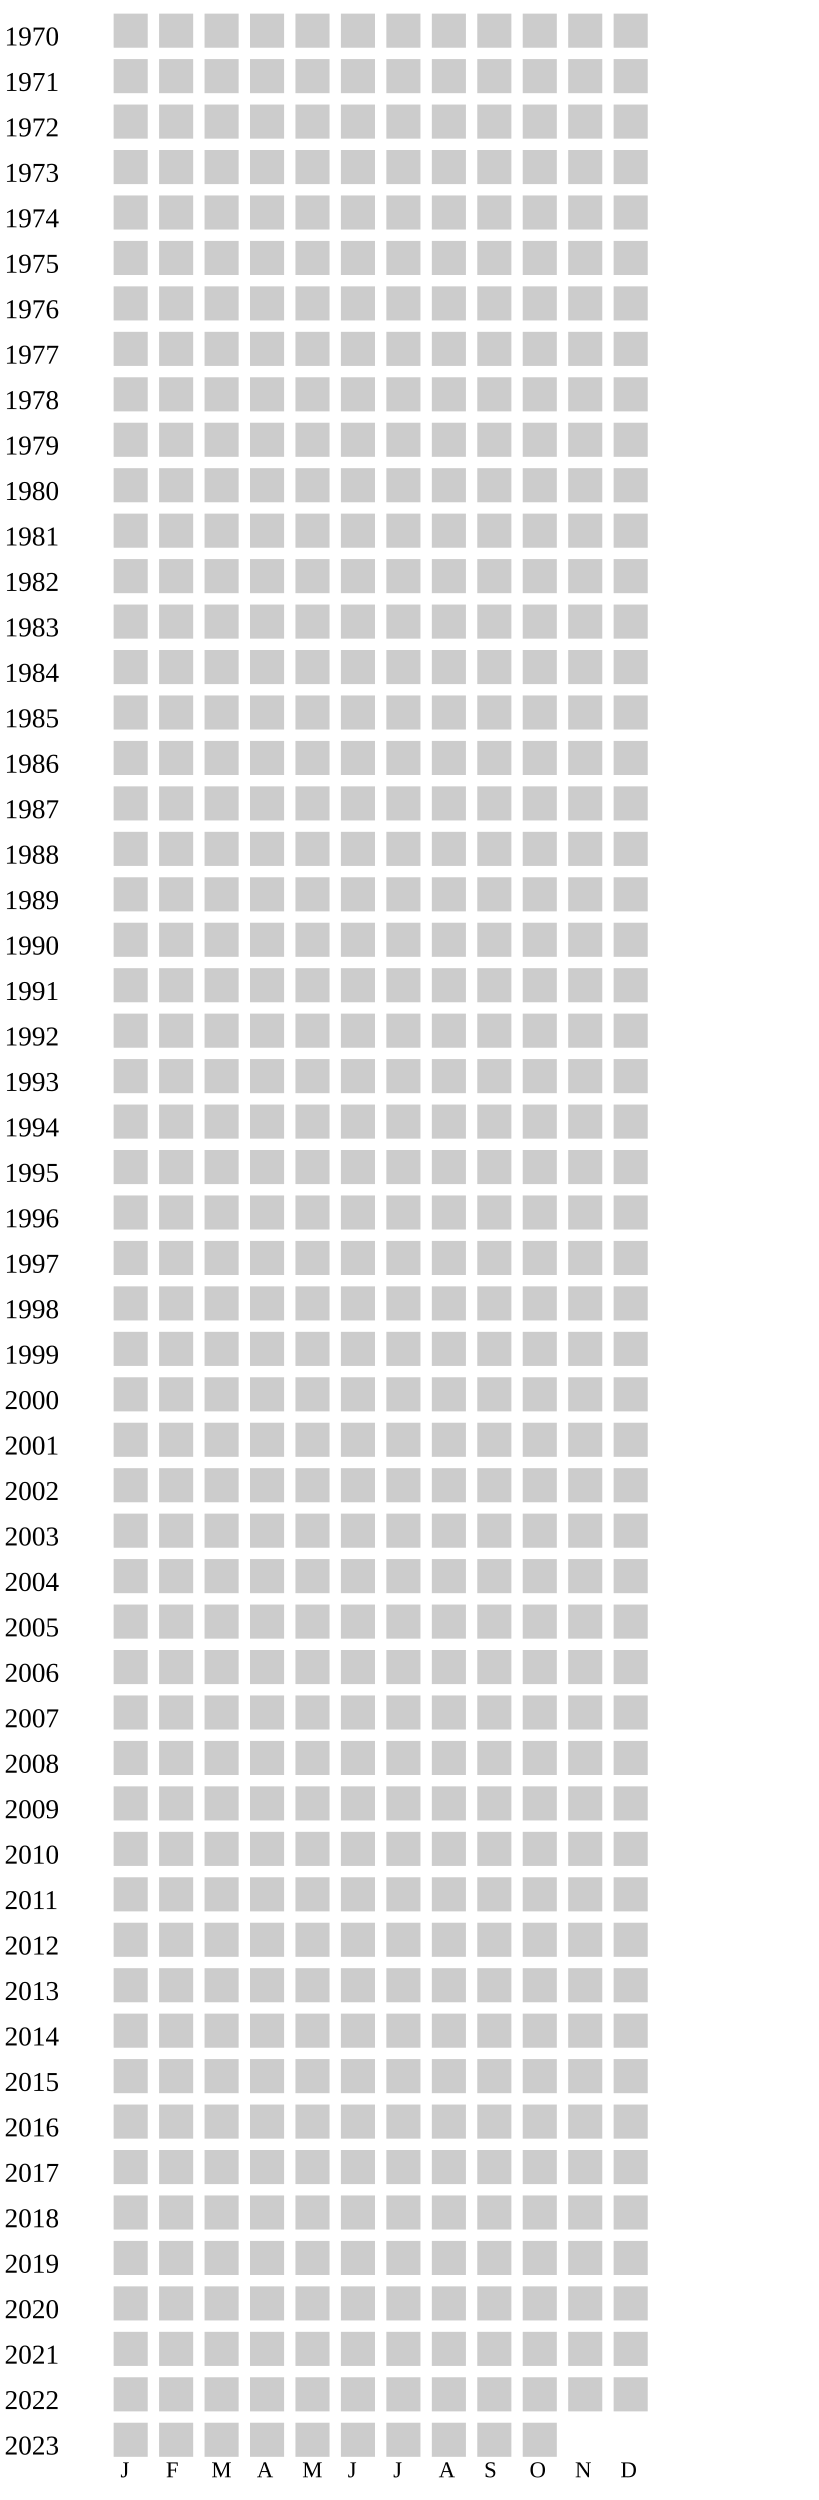
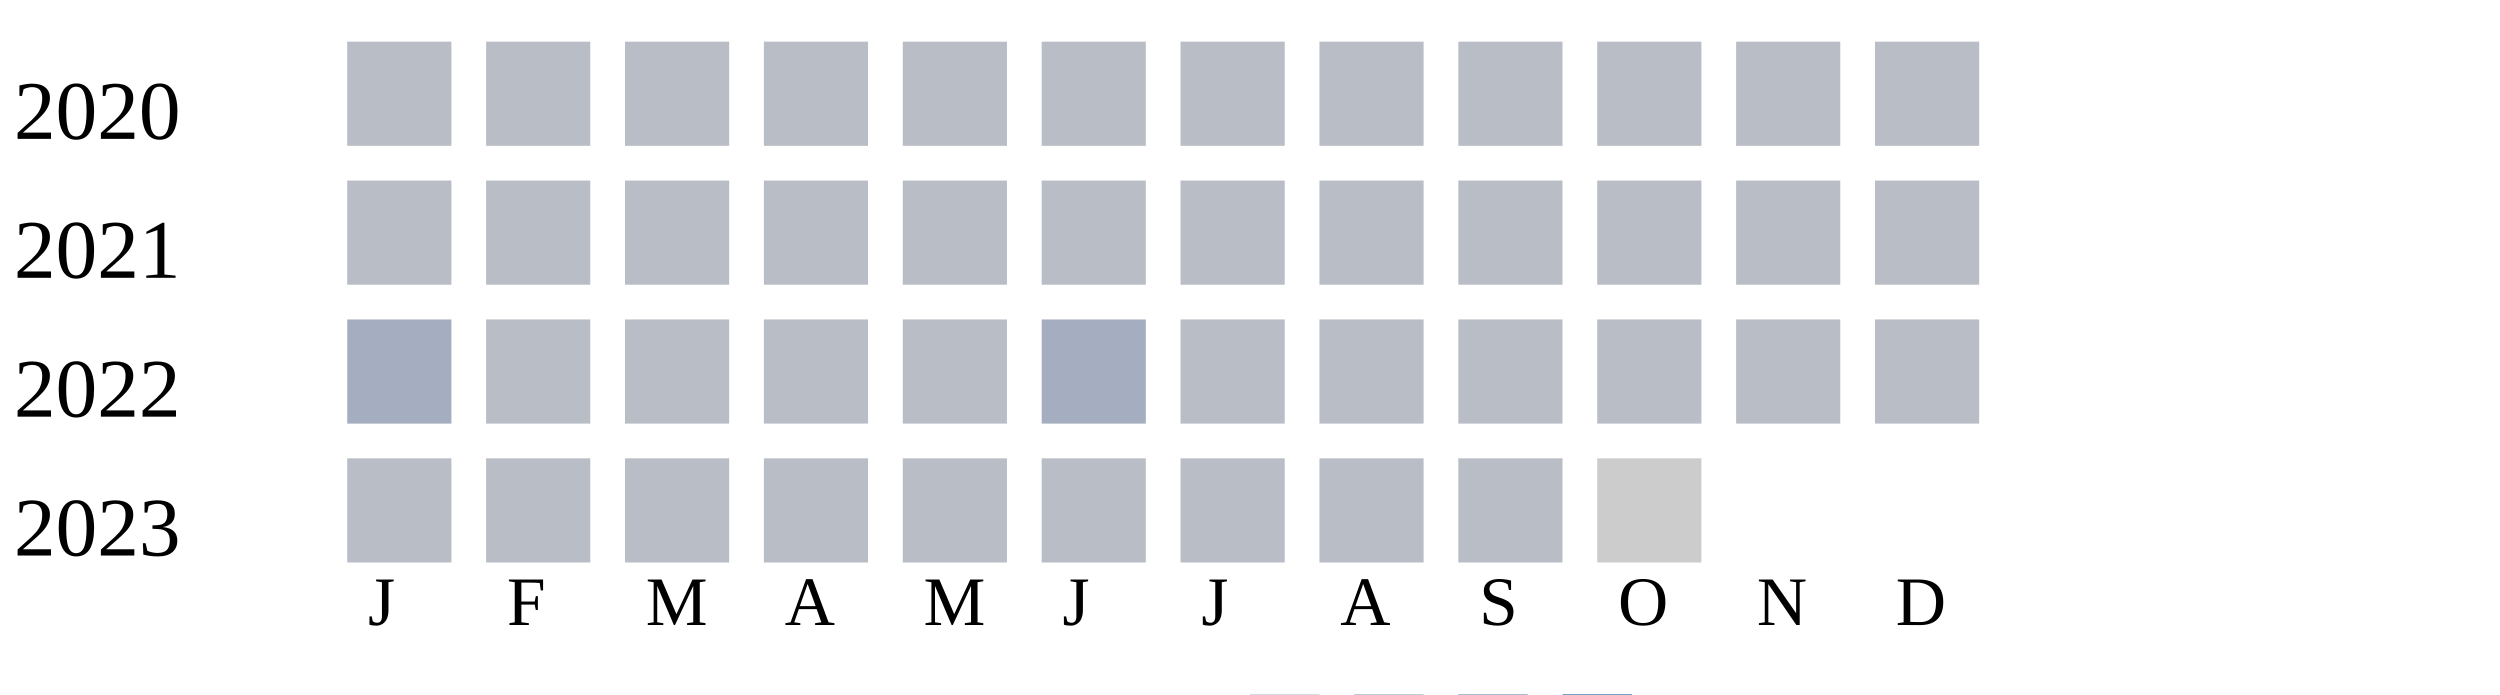
- <svg xmlns="http://www.w3.org/2000/svg" width="360" height="1100">
+ <svg xmlns="http://www.w3.org/2000/svg" width="360" height="100">
  <g transform="translate(0 0)">
-     <text x="2" y="20">1970</text>
-     <rect x="50" y="6" width="15" height="15" fill="#cccccc" />
-     <rect x="70" y="6" width="15" height="15" fill="#cccccc" />
-     <rect x="90" y="6" width="15" height="15" fill="#cccccc" />
-     <rect x="110" y="6" width="15" height="15" fill="#cccccc" />
-     <rect x="130" y="6" width="15" height="15" fill="#cccccc" />
-     <rect x="150" y="6" width="15" height="15" fill="#cccccc" />
-     <rect x="170" y="6" width="15" height="15" fill="#cccccc" />
-     <rect x="190" y="6" width="15" height="15" fill="#cccccc" />
-     <rect x="210" y="6" width="15" height="15" fill="#cccccc" />
-     <rect x="230" y="6" width="15" height="15" fill="#cccccc" />
-     <rect x="250" y="6" width="15" height="15" fill="#cccccc" />
-     <rect x="270" y="6" width="15" height="15" fill="#cccccc" />
+     <text x="2" y="20">2020</text>
+     <rect x="50" y="6" width="15" height="15" fill="#b9bdc6" />
+     <rect x="70" y="6" width="15" height="15" fill="#b9bdc6" />
+     <rect x="90" y="6" width="15" height="15" fill="#b9bdc6" />
+     <rect x="110" y="6" width="15" height="15" fill="#b9bdc6" />
+     <rect x="130" y="6" width="15" height="15" fill="#b9bdc6" />
+     <rect x="150" y="6" width="15" height="15" fill="#b9bdc6" />
+     <rect x="170" y="6" width="15" height="15" fill="#b9bdc6" />
+     <rect x="190" y="6" width="15" height="15" fill="#b9bdc6" />
+     <rect x="210" y="6" width="15" height="15" fill="#b9bdc6" />
+     <rect x="230" y="6" width="15" height="15" fill="#b9bdc6" />
+     <rect x="250" y="6" width="15" height="15" fill="#b9bdc6" />
+     <rect x="270" y="6" width="15" height="15" fill="#b9bdc6" />
  </g>
  <g transform="translate(0 20)">
-     <text x="2" y="20">1971</text>
-     <rect x="50" y="6" width="15" height="15" fill="#cccccc" />
-     <rect x="70" y="6" width="15" height="15" fill="#cccccc" />
-     <rect x="90" y="6" width="15" height="15" fill="#cccccc" />
-     <rect x="110" y="6" width="15" height="15" fill="#cccccc" />
-     <rect x="130" y="6" width="15" height="15" fill="#cccccc" />
-     <rect x="150" y="6" width="15" height="15" fill="#cccccc" />
-     <rect x="170" y="6" width="15" height="15" fill="#cccccc" />
-     <rect x="190" y="6" width="15" height="15" fill="#cccccc" />
-     <rect x="210" y="6" width="15" height="15" fill="#cccccc" />
-     <rect x="230" y="6" width="15" height="15" fill="#cccccc" />
-     <rect x="250" y="6" width="15" height="15" fill="#cccccc" />
-     <rect x="270" y="6" width="15" height="15" fill="#cccccc" />
+     <text x="2" y="20">2021</text>
+     <rect x="50" y="6" width="15" height="15" fill="#b9bdc6" />
+     <rect x="70" y="6" width="15" height="15" fill="#b9bdc6" />
+     <rect x="90" y="6" width="15" height="15" fill="#b9bdc6" />
+     <rect x="110" y="6" width="15" height="15" fill="#b9bdc6" />
+     <rect x="130" y="6" width="15" height="15" fill="#b9bdc6" />
+     <rect x="150" y="6" width="15" height="15" fill="#b9bdc6" />
+     <rect x="170" y="6" width="15" height="15" fill="#b9bdc6" />
+     <rect x="190" y="6" width="15" height="15" fill="#b9bdc6" />
+     <rect x="210" y="6" width="15" height="15" fill="#b9bdc6" />
+     <rect x="230" y="6" width="15" height="15" fill="#b9bdc6" />
+     <rect x="250" y="6" width="15" height="15" fill="#b9bdc6" />
+     <rect x="270" y="6" width="15" height="15" fill="#b9bdc6" />
  </g>
  <g transform="translate(0 40)">
-     <text x="2" y="20">1972</text>
-     <rect x="50" y="6" width="15" height="15" fill="#cccccc" />
-     <rect x="70" y="6" width="15" height="15" fill="#cccccc" />
-     <rect x="90" y="6" width="15" height="15" fill="#cccccc" />
-     <rect x="110" y="6" width="15" height="15" fill="#cccccc" />
-     <rect x="130" y="6" width="15" height="15" fill="#cccccc" />
-     <rect x="150" y="6" width="15" height="15" fill="#cccccc" />
-     <rect x="170" y="6" width="15" height="15" fill="#cccccc" />
-     <rect x="190" y="6" width="15" height="15" fill="#cccccc" />
-     <rect x="210" y="6" width="15" height="15" fill="#cccccc" />
-     <rect x="230" y="6" width="15" height="15" fill="#cccccc" />
-     <rect x="250" y="6" width="15" height="15" fill="#cccccc" />
-     <rect x="270" y="6" width="15" height="15" fill="#cccccc" />
+     <text x="2" y="20">2022</text>
+     <rect x="50" y="6" width="15" height="15" fill="#a5aec0" />
+     <rect x="70" y="6" width="15" height="15" fill="#b9bdc6" />
+     <rect x="90" y="6" width="15" height="15" fill="#b9bdc6" />
+     <rect x="110" y="6" width="15" height="15" fill="#b9bdc6" />
+     <rect x="130" y="6" width="15" height="15" fill="#b9bdc6" />
+     <rect x="150" y="6" width="15" height="15" fill="#a5aec0" />
+     <rect x="170" y="6" width="15" height="15" fill="#b9bdc6" />
+     <rect x="190" y="6" width="15" height="15" fill="#b9bdc6" />
+     <rect x="210" y="6" width="15" height="15" fill="#b9bdc6" />
+     <rect x="230" y="6" width="15" height="15" fill="#b9bdc6" />
+     <rect x="250" y="6" width="15" height="15" fill="#b9bdc6" />
+     <rect x="270" y="6" width="15" height="15" fill="#b9bdc6" />
  </g>
  <g transform="translate(0 60)">
-     <text x="2" y="20">1973</text>
-     <rect x="50" y="6" width="15" height="15" fill="#cccccc" />
-     <rect x="70" y="6" width="15" height="15" fill="#cccccc" />
-     <rect x="90" y="6" width="15" height="15" fill="#cccccc" />
-     <rect x="110" y="6" width="15" height="15" fill="#cccccc" />
-     <rect x="130" y="6" width="15" height="15" fill="#cccccc" />
-     <rect x="150" y="6" width="15" height="15" fill="#cccccc" />
-     <rect x="170" y="6" width="15" height="15" fill="#cccccc" />
-     <rect x="190" y="6" width="15" height="15" fill="#cccccc" />
-     <rect x="210" y="6" width="15" height="15" fill="#cccccc" />
-     <rect x="230" y="6" width="15" height="15" fill="#cccccc" />
-     <rect x="250" y="6" width="15" height="15" fill="#cccccc" />
-     <rect x="270" y="6" width="15" height="15" fill="#cccccc" />
-   </g>
-   <g transform="translate(0 80)">
-     <text x="2" y="20">1974</text>
-     <rect x="50" y="6" width="15" height="15" fill="#cccccc" />
-     <rect x="70" y="6" width="15" height="15" fill="#cccccc" />
-     <rect x="90" y="6" width="15" height="15" fill="#cccccc" />
-     <rect x="110" y="6" width="15" height="15" fill="#cccccc" />
-     <rect x="130" y="6" width="15" height="15" fill="#cccccc" />
-     <rect x="150" y="6" width="15" height="15" fill="#cccccc" />
-     <rect x="170" y="6" width="15" height="15" fill="#cccccc" />
-     <rect x="190" y="6" width="15" height="15" fill="#cccccc" />
-     <rect x="210" y="6" width="15" height="15" fill="#cccccc" />
-     <rect x="230" y="6" width="15" height="15" fill="#cccccc" />
-     <rect x="250" y="6" width="15" height="15" fill="#cccccc" />
-     <rect x="270" y="6" width="15" height="15" fill="#cccccc" />
-   </g>
-   <g transform="translate(0 100)">
-     <text x="2" y="20">1975</text>
-     <rect x="50" y="6" width="15" height="15" fill="#cccccc" />
-     <rect x="70" y="6" width="15" height="15" fill="#cccccc" />
-     <rect x="90" y="6" width="15" height="15" fill="#cccccc" />
-     <rect x="110" y="6" width="15" height="15" fill="#cccccc" />
-     <rect x="130" y="6" width="15" height="15" fill="#cccccc" />
-     <rect x="150" y="6" width="15" height="15" fill="#cccccc" />
-     <rect x="170" y="6" width="15" height="15" fill="#cccccc" />
-     <rect x="190" y="6" width="15" height="15" fill="#cccccc" />
-     <rect x="210" y="6" width="15" height="15" fill="#cccccc" />
-     <rect x="230" y="6" width="15" height="15" fill="#cccccc" />
-     <rect x="250" y="6" width="15" height="15" fill="#cccccc" />
-     <rect x="270" y="6" width="15" height="15" fill="#cccccc" />
-   </g>
-   <g transform="translate(0 120)">
-     <text x="2" y="20">1976</text>
-     <rect x="50" y="6" width="15" height="15" fill="#cccccc" />
-     <rect x="70" y="6" width="15" height="15" fill="#cccccc" />
-     <rect x="90" y="6" width="15" height="15" fill="#cccccc" />
-     <rect x="110" y="6" width="15" height="15" fill="#cccccc" />
-     <rect x="130" y="6" width="15" height="15" fill="#cccccc" />
-     <rect x="150" y="6" width="15" height="15" fill="#cccccc" />
-     <rect x="170" y="6" width="15" height="15" fill="#cccccc" />
-     <rect x="190" y="6" width="15" height="15" fill="#cccccc" />
-     <rect x="210" y="6" width="15" height="15" fill="#cccccc" />
-     <rect x="230" y="6" width="15" height="15" fill="#cccccc" />
-     <rect x="250" y="6" width="15" height="15" fill="#cccccc" />
-     <rect x="270" y="6" width="15" height="15" fill="#cccccc" />
-   </g>
-   <g transform="translate(0 140)">
-     <text x="2" y="20">1977</text>
-     <rect x="50" y="6" width="15" height="15" fill="#cccccc" />
-     <rect x="70" y="6" width="15" height="15" fill="#cccccc" />
-     <rect x="90" y="6" width="15" height="15" fill="#cccccc" />
-     <rect x="110" y="6" width="15" height="15" fill="#cccccc" />
-     <rect x="130" y="6" width="15" height="15" fill="#cccccc" />
-     <rect x="150" y="6" width="15" height="15" fill="#cccccc" />
-     <rect x="170" y="6" width="15" height="15" fill="#cccccc" />
-     <rect x="190" y="6" width="15" height="15" fill="#cccccc" />
-     <rect x="210" y="6" width="15" height="15" fill="#cccccc" />
-     <rect x="230" y="6" width="15" height="15" fill="#cccccc" />
-     <rect x="250" y="6" width="15" height="15" fill="#cccccc" />
-     <rect x="270" y="6" width="15" height="15" fill="#cccccc" />
-   </g>
-   <g transform="translate(0 160)">
-     <text x="2" y="20">1978</text>
-     <rect x="50" y="6" width="15" height="15" fill="#cccccc" />
-     <rect x="70" y="6" width="15" height="15" fill="#cccccc" />
-     <rect x="90" y="6" width="15" height="15" fill="#cccccc" />
-     <rect x="110" y="6" width="15" height="15" fill="#cccccc" />
-     <rect x="130" y="6" width="15" height="15" fill="#cccccc" />
-     <rect x="150" y="6" width="15" height="15" fill="#cccccc" />
-     <rect x="170" y="6" width="15" height="15" fill="#cccccc" />
-     <rect x="190" y="6" width="15" height="15" fill="#cccccc" />
-     <rect x="210" y="6" width="15" height="15" fill="#cccccc" />
-     <rect x="230" y="6" width="15" height="15" fill="#cccccc" />
-     <rect x="250" y="6" width="15" height="15" fill="#cccccc" />
-     <rect x="270" y="6" width="15" height="15" fill="#cccccc" />
-   </g>
-   <g transform="translate(0 180)">
-     <text x="2" y="20">1979</text>
-     <rect x="50" y="6" width="15" height="15" fill="#cccccc" />
-     <rect x="70" y="6" width="15" height="15" fill="#cccccc" />
-     <rect x="90" y="6" width="15" height="15" fill="#cccccc" />
-     <rect x="110" y="6" width="15" height="15" fill="#cccccc" />
-     <rect x="130" y="6" width="15" height="15" fill="#cccccc" />
-     <rect x="150" y="6" width="15" height="15" fill="#cccccc" />
-     <rect x="170" y="6" width="15" height="15" fill="#cccccc" />
-     <rect x="190" y="6" width="15" height="15" fill="#cccccc" />
-     <rect x="210" y="6" width="15" height="15" fill="#cccccc" />
-     <rect x="230" y="6" width="15" height="15" fill="#cccccc" />
-     <rect x="250" y="6" width="15" height="15" fill="#cccccc" />
-     <rect x="270" y="6" width="15" height="15" fill="#cccccc" />
-   </g>
-   <g transform="translate(0 200)">
-     <text x="2" y="20">1980</text>
-     <rect x="50" y="6" width="15" height="15" fill="#cccccc" />
-     <rect x="70" y="6" width="15" height="15" fill="#cccccc" />
-     <rect x="90" y="6" width="15" height="15" fill="#cccccc" />
-     <rect x="110" y="6" width="15" height="15" fill="#cccccc" />
-     <rect x="130" y="6" width="15" height="15" fill="#cccccc" />
-     <rect x="150" y="6" width="15" height="15" fill="#cccccc" />
-     <rect x="170" y="6" width="15" height="15" fill="#cccccc" />
-     <rect x="190" y="6" width="15" height="15" fill="#cccccc" />
-     <rect x="210" y="6" width="15" height="15" fill="#cccccc" />
-     <rect x="230" y="6" width="15" height="15" fill="#cccccc" />
-     <rect x="250" y="6" width="15" height="15" fill="#cccccc" />
-     <rect x="270" y="6" width="15" height="15" fill="#cccccc" />
-   </g>
-   <g transform="translate(0 220)">
-     <text x="2" y="20">1981</text>
-     <rect x="50" y="6" width="15" height="15" fill="#cccccc" />
-     <rect x="70" y="6" width="15" height="15" fill="#cccccc" />
-     <rect x="90" y="6" width="15" height="15" fill="#cccccc" />
-     <rect x="110" y="6" width="15" height="15" fill="#cccccc" />
-     <rect x="130" y="6" width="15" height="15" fill="#cccccc" />
-     <rect x="150" y="6" width="15" height="15" fill="#cccccc" />
-     <rect x="170" y="6" width="15" height="15" fill="#cccccc" />
-     <rect x="190" y="6" width="15" height="15" fill="#cccccc" />
-     <rect x="210" y="6" width="15" height="15" fill="#cccccc" />
-     <rect x="230" y="6" width="15" height="15" fill="#cccccc" />
-     <rect x="250" y="6" width="15" height="15" fill="#cccccc" />
-     <rect x="270" y="6" width="15" height="15" fill="#cccccc" />
-   </g>
-   <g transform="translate(0 240)">
-     <text x="2" y="20">1982</text>
-     <rect x="50" y="6" width="15" height="15" fill="#cccccc" />
-     <rect x="70" y="6" width="15" height="15" fill="#cccccc" />
-     <rect x="90" y="6" width="15" height="15" fill="#cccccc" />
-     <rect x="110" y="6" width="15" height="15" fill="#cccccc" />
-     <rect x="130" y="6" width="15" height="15" fill="#cccccc" />
-     <rect x="150" y="6" width="15" height="15" fill="#cccccc" />
-     <rect x="170" y="6" width="15" height="15" fill="#cccccc" />
-     <rect x="190" y="6" width="15" height="15" fill="#cccccc" />
-     <rect x="210" y="6" width="15" height="15" fill="#cccccc" />
-     <rect x="230" y="6" width="15" height="15" fill="#cccccc" />
-     <rect x="250" y="6" width="15" height="15" fill="#cccccc" />
-     <rect x="270" y="6" width="15" height="15" fill="#cccccc" />
-   </g>
-   <g transform="translate(0 260)">
-     <text x="2" y="20">1983</text>
-     <rect x="50" y="6" width="15" height="15" fill="#cccccc" />
-     <rect x="70" y="6" width="15" height="15" fill="#cccccc" />
-     <rect x="90" y="6" width="15" height="15" fill="#cccccc" />
-     <rect x="110" y="6" width="15" height="15" fill="#cccccc" />
-     <rect x="130" y="6" width="15" height="15" fill="#cccccc" />
-     <rect x="150" y="6" width="15" height="15" fill="#cccccc" />
-     <rect x="170" y="6" width="15" height="15" fill="#cccccc" />
-     <rect x="190" y="6" width="15" height="15" fill="#cccccc" />
-     <rect x="210" y="6" width="15" height="15" fill="#cccccc" />
-     <rect x="230" y="6" width="15" height="15" fill="#cccccc" />
-     <rect x="250" y="6" width="15" height="15" fill="#cccccc" />
-     <rect x="270" y="6" width="15" height="15" fill="#cccccc" />
-   </g>
-   <g transform="translate(0 280)">
-     <text x="2" y="20">1984</text>
-     <rect x="50" y="6" width="15" height="15" fill="#cccccc" />
-     <rect x="70" y="6" width="15" height="15" fill="#cccccc" />
-     <rect x="90" y="6" width="15" height="15" fill="#cccccc" />
-     <rect x="110" y="6" width="15" height="15" fill="#cccccc" />
-     <rect x="130" y="6" width="15" height="15" fill="#cccccc" />
-     <rect x="150" y="6" width="15" height="15" fill="#cccccc" />
-     <rect x="170" y="6" width="15" height="15" fill="#cccccc" />
-     <rect x="190" y="6" width="15" height="15" fill="#cccccc" />
-     <rect x="210" y="6" width="15" height="15" fill="#cccccc" />
-     <rect x="230" y="6" width="15" height="15" fill="#cccccc" />
-     <rect x="250" y="6" width="15" height="15" fill="#cccccc" />
-     <rect x="270" y="6" width="15" height="15" fill="#cccccc" />
-   </g>
-   <g transform="translate(0 300)">
-     <text x="2" y="20">1985</text>
-     <rect x="50" y="6" width="15" height="15" fill="#cccccc" />
-     <rect x="70" y="6" width="15" height="15" fill="#cccccc" />
-     <rect x="90" y="6" width="15" height="15" fill="#cccccc" />
-     <rect x="110" y="6" width="15" height="15" fill="#cccccc" />
-     <rect x="130" y="6" width="15" height="15" fill="#cccccc" />
-     <rect x="150" y="6" width="15" height="15" fill="#cccccc" />
-     <rect x="170" y="6" width="15" height="15" fill="#cccccc" />
-     <rect x="190" y="6" width="15" height="15" fill="#cccccc" />
-     <rect x="210" y="6" width="15" height="15" fill="#cccccc" />
-     <rect x="230" y="6" width="15" height="15" fill="#cccccc" />
-     <rect x="250" y="6" width="15" height="15" fill="#cccccc" />
-     <rect x="270" y="6" width="15" height="15" fill="#cccccc" />
-   </g>
-   <g transform="translate(0 320)">
-     <text x="2" y="20">1986</text>
-     <rect x="50" y="6" width="15" height="15" fill="#cccccc" />
-     <rect x="70" y="6" width="15" height="15" fill="#cccccc" />
-     <rect x="90" y="6" width="15" height="15" fill="#cccccc" />
-     <rect x="110" y="6" width="15" height="15" fill="#cccccc" />
-     <rect x="130" y="6" width="15" height="15" fill="#cccccc" />
-     <rect x="150" y="6" width="15" height="15" fill="#cccccc" />
-     <rect x="170" y="6" width="15" height="15" fill="#cccccc" />
-     <rect x="190" y="6" width="15" height="15" fill="#cccccc" />
-     <rect x="210" y="6" width="15" height="15" fill="#cccccc" />
-     <rect x="230" y="6" width="15" height="15" fill="#cccccc" />
-     <rect x="250" y="6" width="15" height="15" fill="#cccccc" />
-     <rect x="270" y="6" width="15" height="15" fill="#cccccc" />
-   </g>
-   <g transform="translate(0 340)">
-     <text x="2" y="20">1987</text>
-     <rect x="50" y="6" width="15" height="15" fill="#cccccc" />
-     <rect x="70" y="6" width="15" height="15" fill="#cccccc" />
-     <rect x="90" y="6" width="15" height="15" fill="#cccccc" />
-     <rect x="110" y="6" width="15" height="15" fill="#cccccc" />
-     <rect x="130" y="6" width="15" height="15" fill="#cccccc" />
-     <rect x="150" y="6" width="15" height="15" fill="#cccccc" />
-     <rect x="170" y="6" width="15" height="15" fill="#cccccc" />
-     <rect x="190" y="6" width="15" height="15" fill="#cccccc" />
-     <rect x="210" y="6" width="15" height="15" fill="#cccccc" />
-     <rect x="230" y="6" width="15" height="15" fill="#cccccc" />
-     <rect x="250" y="6" width="15" height="15" fill="#cccccc" />
-     <rect x="270" y="6" width="15" height="15" fill="#cccccc" />
-   </g>
-   <g transform="translate(0 360)">
-     <text x="2" y="20">1988</text>
-     <rect x="50" y="6" width="15" height="15" fill="#cccccc" />
-     <rect x="70" y="6" width="15" height="15" fill="#cccccc" />
-     <rect x="90" y="6" width="15" height="15" fill="#cccccc" />
-     <rect x="110" y="6" width="15" height="15" fill="#cccccc" />
-     <rect x="130" y="6" width="15" height="15" fill="#cccccc" />
-     <rect x="150" y="6" width="15" height="15" fill="#cccccc" />
-     <rect x="170" y="6" width="15" height="15" fill="#cccccc" />
-     <rect x="190" y="6" width="15" height="15" fill="#cccccc" />
-     <rect x="210" y="6" width="15" height="15" fill="#cccccc" />
-     <rect x="230" y="6" width="15" height="15" fill="#cccccc" />
-     <rect x="250" y="6" width="15" height="15" fill="#cccccc" />
-     <rect x="270" y="6" width="15" height="15" fill="#cccccc" />
-   </g>
-   <g transform="translate(0 380)">
-     <text x="2" y="20">1989</text>
-     <rect x="50" y="6" width="15" height="15" fill="#cccccc" />
-     <rect x="70" y="6" width="15" height="15" fill="#cccccc" />
-     <rect x="90" y="6" width="15" height="15" fill="#cccccc" />
-     <rect x="110" y="6" width="15" height="15" fill="#cccccc" />
-     <rect x="130" y="6" width="15" height="15" fill="#cccccc" />
-     <rect x="150" y="6" width="15" height="15" fill="#cccccc" />
-     <rect x="170" y="6" width="15" height="15" fill="#cccccc" />
-     <rect x="190" y="6" width="15" height="15" fill="#cccccc" />
-     <rect x="210" y="6" width="15" height="15" fill="#cccccc" />
-     <rect x="230" y="6" width="15" height="15" fill="#cccccc" />
-     <rect x="250" y="6" width="15" height="15" fill="#cccccc" />
-     <rect x="270" y="6" width="15" height="15" fill="#cccccc" />
-   </g>
-   <g transform="translate(0 400)">
-     <text x="2" y="20">1990</text>
-     <rect x="50" y="6" width="15" height="15" fill="#cccccc" />
-     <rect x="70" y="6" width="15" height="15" fill="#cccccc" />
-     <rect x="90" y="6" width="15" height="15" fill="#cccccc" />
-     <rect x="110" y="6" width="15" height="15" fill="#cccccc" />
-     <rect x="130" y="6" width="15" height="15" fill="#cccccc" />
-     <rect x="150" y="6" width="15" height="15" fill="#cccccc" />
-     <rect x="170" y="6" width="15" height="15" fill="#cccccc" />
-     <rect x="190" y="6" width="15" height="15" fill="#cccccc" />
-     <rect x="210" y="6" width="15" height="15" fill="#cccccc" />
-     <rect x="230" y="6" width="15" height="15" fill="#cccccc" />
-     <rect x="250" y="6" width="15" height="15" fill="#cccccc" />
-     <rect x="270" y="6" width="15" height="15" fill="#cccccc" />
-   </g>
-   <g transform="translate(0 420)">
-     <text x="2" y="20">1991</text>
-     <rect x="50" y="6" width="15" height="15" fill="#cccccc" />
-     <rect x="70" y="6" width="15" height="15" fill="#cccccc" />
-     <rect x="90" y="6" width="15" height="15" fill="#cccccc" />
-     <rect x="110" y="6" width="15" height="15" fill="#cccccc" />
-     <rect x="130" y="6" width="15" height="15" fill="#cccccc" />
-     <rect x="150" y="6" width="15" height="15" fill="#cccccc" />
-     <rect x="170" y="6" width="15" height="15" fill="#cccccc" />
-     <rect x="190" y="6" width="15" height="15" fill="#cccccc" />
-     <rect x="210" y="6" width="15" height="15" fill="#cccccc" />
-     <rect x="230" y="6" width="15" height="15" fill="#cccccc" />
-     <rect x="250" y="6" width="15" height="15" fill="#cccccc" />
-     <rect x="270" y="6" width="15" height="15" fill="#cccccc" />
-   </g>
-   <g transform="translate(0 440)">
-     <text x="2" y="20">1992</text>
-     <rect x="50" y="6" width="15" height="15" fill="#cccccc" />
-     <rect x="70" y="6" width="15" height="15" fill="#cccccc" />
-     <rect x="90" y="6" width="15" height="15" fill="#cccccc" />
-     <rect x="110" y="6" width="15" height="15" fill="#cccccc" />
-     <rect x="130" y="6" width="15" height="15" fill="#cccccc" />
-     <rect x="150" y="6" width="15" height="15" fill="#cccccc" />
-     <rect x="170" y="6" width="15" height="15" fill="#cccccc" />
-     <rect x="190" y="6" width="15" height="15" fill="#cccccc" />
-     <rect x="210" y="6" width="15" height="15" fill="#cccccc" />
-     <rect x="230" y="6" width="15" height="15" fill="#cccccc" />
-     <rect x="250" y="6" width="15" height="15" fill="#cccccc" />
-     <rect x="270" y="6" width="15" height="15" fill="#cccccc" />
-   </g>
-   <g transform="translate(0 460)">
-     <text x="2" y="20">1993</text>
-     <rect x="50" y="6" width="15" height="15" fill="#cccccc" />
-     <rect x="70" y="6" width="15" height="15" fill="#cccccc" />
-     <rect x="90" y="6" width="15" height="15" fill="#cccccc" />
-     <rect x="110" y="6" width="15" height="15" fill="#cccccc" />
-     <rect x="130" y="6" width="15" height="15" fill="#cccccc" />
-     <rect x="150" y="6" width="15" height="15" fill="#cccccc" />
-     <rect x="170" y="6" width="15" height="15" fill="#cccccc" />
-     <rect x="190" y="6" width="15" height="15" fill="#cccccc" />
-     <rect x="210" y="6" width="15" height="15" fill="#cccccc" />
-     <rect x="230" y="6" width="15" height="15" fill="#cccccc" />
-     <rect x="250" y="6" width="15" height="15" fill="#cccccc" />
-     <rect x="270" y="6" width="15" height="15" fill="#cccccc" />
-   </g>
-   <g transform="translate(0 480)">
-     <text x="2" y="20">1994</text>
-     <rect x="50" y="6" width="15" height="15" fill="#cccccc" />
-     <rect x="70" y="6" width="15" height="15" fill="#cccccc" />
-     <rect x="90" y="6" width="15" height="15" fill="#cccccc" />
-     <rect x="110" y="6" width="15" height="15" fill="#cccccc" />
-     <rect x="130" y="6" width="15" height="15" fill="#cccccc" />
-     <rect x="150" y="6" width="15" height="15" fill="#cccccc" />
-     <rect x="170" y="6" width="15" height="15" fill="#cccccc" />
-     <rect x="190" y="6" width="15" height="15" fill="#cccccc" />
-     <rect x="210" y="6" width="15" height="15" fill="#cccccc" />
-     <rect x="230" y="6" width="15" height="15" fill="#cccccc" />
-     <rect x="250" y="6" width="15" height="15" fill="#cccccc" />
-     <rect x="270" y="6" width="15" height="15" fill="#cccccc" />
-   </g>
-   <g transform="translate(0 500)">
-     <text x="2" y="20">1995</text>
-     <rect x="50" y="6" width="15" height="15" fill="#cccccc" />
-     <rect x="70" y="6" width="15" height="15" fill="#cccccc" />
-     <rect x="90" y="6" width="15" height="15" fill="#cccccc" />
-     <rect x="110" y="6" width="15" height="15" fill="#cccccc" />
-     <rect x="130" y="6" width="15" height="15" fill="#cccccc" />
-     <rect x="150" y="6" width="15" height="15" fill="#cccccc" />
-     <rect x="170" y="6" width="15" height="15" fill="#cccccc" />
-     <rect x="190" y="6" width="15" height="15" fill="#cccccc" />
-     <rect x="210" y="6" width="15" height="15" fill="#cccccc" />
-     <rect x="230" y="6" width="15" height="15" fill="#cccccc" />
-     <rect x="250" y="6" width="15" height="15" fill="#cccccc" />
-     <rect x="270" y="6" width="15" height="15" fill="#cccccc" />
-   </g>
-   <g transform="translate(0 520)">
-     <text x="2" y="20">1996</text>
-     <rect x="50" y="6" width="15" height="15" fill="#cccccc" />
-     <rect x="70" y="6" width="15" height="15" fill="#cccccc" />
-     <rect x="90" y="6" width="15" height="15" fill="#cccccc" />
-     <rect x="110" y="6" width="15" height="15" fill="#cccccc" />
-     <rect x="130" y="6" width="15" height="15" fill="#cccccc" />
-     <rect x="150" y="6" width="15" height="15" fill="#cccccc" />
-     <rect x="170" y="6" width="15" height="15" fill="#cccccc" />
-     <rect x="190" y="6" width="15" height="15" fill="#cccccc" />
-     <rect x="210" y="6" width="15" height="15" fill="#cccccc" />
-     <rect x="230" y="6" width="15" height="15" fill="#cccccc" />
-     <rect x="250" y="6" width="15" height="15" fill="#cccccc" />
-     <rect x="270" y="6" width="15" height="15" fill="#cccccc" />
-   </g>
-   <g transform="translate(0 540)">
-     <text x="2" y="20">1997</text>
-     <rect x="50" y="6" width="15" height="15" fill="#cccccc" />
-     <rect x="70" y="6" width="15" height="15" fill="#cccccc" />
-     <rect x="90" y="6" width="15" height="15" fill="#cccccc" />
-     <rect x="110" y="6" width="15" height="15" fill="#cccccc" />
-     <rect x="130" y="6" width="15" height="15" fill="#cccccc" />
-     <rect x="150" y="6" width="15" height="15" fill="#cccccc" />
-     <rect x="170" y="6" width="15" height="15" fill="#cccccc" />
-     <rect x="190" y="6" width="15" height="15" fill="#cccccc" />
-     <rect x="210" y="6" width="15" height="15" fill="#cccccc" />
-     <rect x="230" y="6" width="15" height="15" fill="#cccccc" />
-     <rect x="250" y="6" width="15" height="15" fill="#cccccc" />
-     <rect x="270" y="6" width="15" height="15" fill="#cccccc" />
-   </g>
-   <g transform="translate(0 560)">
-     <text x="2" y="20">1998</text>
-     <rect x="50" y="6" width="15" height="15" fill="#cccccc" />
-     <rect x="70" y="6" width="15" height="15" fill="#cccccc" />
-     <rect x="90" y="6" width="15" height="15" fill="#cccccc" />
-     <rect x="110" y="6" width="15" height="15" fill="#cccccc" />
-     <rect x="130" y="6" width="15" height="15" fill="#cccccc" />
-     <rect x="150" y="6" width="15" height="15" fill="#cccccc" />
-     <rect x="170" y="6" width="15" height="15" fill="#cccccc" />
-     <rect x="190" y="6" width="15" height="15" fill="#cccccc" />
-     <rect x="210" y="6" width="15" height="15" fill="#cccccc" />
-     <rect x="230" y="6" width="15" height="15" fill="#cccccc" />
-     <rect x="250" y="6" width="15" height="15" fill="#cccccc" />
-     <rect x="270" y="6" width="15" height="15" fill="#cccccc" />
-   </g>
-   <g transform="translate(0 580)">
-     <text x="2" y="20">1999</text>
-     <rect x="50" y="6" width="15" height="15" fill="#cccccc" />
-     <rect x="70" y="6" width="15" height="15" fill="#cccccc" />
-     <rect x="90" y="6" width="15" height="15" fill="#cccccc" />
-     <rect x="110" y="6" width="15" height="15" fill="#cccccc" />
-     <rect x="130" y="6" width="15" height="15" fill="#cccccc" />
-     <rect x="150" y="6" width="15" height="15" fill="#cccccc" />
-     <rect x="170" y="6" width="15" height="15" fill="#cccccc" />
-     <rect x="190" y="6" width="15" height="15" fill="#cccccc" />
-     <rect x="210" y="6" width="15" height="15" fill="#cccccc" />
-     <rect x="230" y="6" width="15" height="15" fill="#cccccc" />
-     <rect x="250" y="6" width="15" height="15" fill="#cccccc" />
-     <rect x="270" y="6" width="15" height="15" fill="#cccccc" />
-   </g>
-   <g transform="translate(0 600)">
-     <text x="2" y="20">2000</text>
-     <rect x="50" y="6" width="15" height="15" fill="#cccccc" />
-     <rect x="70" y="6" width="15" height="15" fill="#cccccc" />
-     <rect x="90" y="6" width="15" height="15" fill="#cccccc" />
-     <rect x="110" y="6" width="15" height="15" fill="#cccccc" />
-     <rect x="130" y="6" width="15" height="15" fill="#cccccc" />
-     <rect x="150" y="6" width="15" height="15" fill="#cccccc" />
-     <rect x="170" y="6" width="15" height="15" fill="#cccccc" />
-     <rect x="190" y="6" width="15" height="15" fill="#cccccc" />
-     <rect x="210" y="6" width="15" height="15" fill="#cccccc" />
-     <rect x="230" y="6" width="15" height="15" fill="#cccccc" />
-     <rect x="250" y="6" width="15" height="15" fill="#cccccc" />
-     <rect x="270" y="6" width="15" height="15" fill="#cccccc" />
-   </g>
-   <g transform="translate(0 620)">
-     <text x="2" y="20">2001</text>
-     <rect x="50" y="6" width="15" height="15" fill="#cccccc" />
-     <rect x="70" y="6" width="15" height="15" fill="#cccccc" />
-     <rect x="90" y="6" width="15" height="15" fill="#cccccc" />
-     <rect x="110" y="6" width="15" height="15" fill="#cccccc" />
-     <rect x="130" y="6" width="15" height="15" fill="#cccccc" />
-     <rect x="150" y="6" width="15" height="15" fill="#cccccc" />
-     <rect x="170" y="6" width="15" height="15" fill="#cccccc" />
-     <rect x="190" y="6" width="15" height="15" fill="#cccccc" />
-     <rect x="210" y="6" width="15" height="15" fill="#cccccc" />
-     <rect x="230" y="6" width="15" height="15" fill="#cccccc" />
-     <rect x="250" y="6" width="15" height="15" fill="#cccccc" />
-     <rect x="270" y="6" width="15" height="15" fill="#cccccc" />
-   </g>
-   <g transform="translate(0 640)">
-     <text x="2" y="20">2002</text>
-     <rect x="50" y="6" width="15" height="15" fill="#cccccc" />
-     <rect x="70" y="6" width="15" height="15" fill="#cccccc" />
-     <rect x="90" y="6" width="15" height="15" fill="#cccccc" />
-     <rect x="110" y="6" width="15" height="15" fill="#cccccc" />
-     <rect x="130" y="6" width="15" height="15" fill="#cccccc" />
-     <rect x="150" y="6" width="15" height="15" fill="#cccccc" />
-     <rect x="170" y="6" width="15" height="15" fill="#cccccc" />
-     <rect x="190" y="6" width="15" height="15" fill="#cccccc" />
-     <rect x="210" y="6" width="15" height="15" fill="#cccccc" />
-     <rect x="230" y="6" width="15" height="15" fill="#cccccc" />
-     <rect x="250" y="6" width="15" height="15" fill="#cccccc" />
-     <rect x="270" y="6" width="15" height="15" fill="#cccccc" />
-   </g>
-   <g transform="translate(0 660)">
-     <text x="2" y="20">2003</text>
-     <rect x="50" y="6" width="15" height="15" fill="#cccccc" />
-     <rect x="70" y="6" width="15" height="15" fill="#cccccc" />
-     <rect x="90" y="6" width="15" height="15" fill="#cccccc" />
-     <rect x="110" y="6" width="15" height="15" fill="#cccccc" />
-     <rect x="130" y="6" width="15" height="15" fill="#cccccc" />
-     <rect x="150" y="6" width="15" height="15" fill="#cccccc" />
-     <rect x="170" y="6" width="15" height="15" fill="#cccccc" />
-     <rect x="190" y="6" width="15" height="15" fill="#cccccc" />
-     <rect x="210" y="6" width="15" height="15" fill="#cccccc" />
-     <rect x="230" y="6" width="15" height="15" fill="#cccccc" />
-     <rect x="250" y="6" width="15" height="15" fill="#cccccc" />
-     <rect x="270" y="6" width="15" height="15" fill="#cccccc" />
-   </g>
-   <g transform="translate(0 680)">
-     <text x="2" y="20">2004</text>
-     <rect x="50" y="6" width="15" height="15" fill="#cccccc" />
-     <rect x="70" y="6" width="15" height="15" fill="#cccccc" />
-     <rect x="90" y="6" width="15" height="15" fill="#cccccc" />
-     <rect x="110" y="6" width="15" height="15" fill="#cccccc" />
-     <rect x="130" y="6" width="15" height="15" fill="#cccccc" />
-     <rect x="150" y="6" width="15" height="15" fill="#cccccc" />
-     <rect x="170" y="6" width="15" height="15" fill="#cccccc" />
-     <rect x="190" y="6" width="15" height="15" fill="#cccccc" />
-     <rect x="210" y="6" width="15" height="15" fill="#cccccc" />
-     <rect x="230" y="6" width="15" height="15" fill="#cccccc" />
-     <rect x="250" y="6" width="15" height="15" fill="#cccccc" />
-     <rect x="270" y="6" width="15" height="15" fill="#cccccc" />
-   </g>
-   <g transform="translate(0 700)">
-     <text x="2" y="20">2005</text>
-     <rect x="50" y="6" width="15" height="15" fill="#cccccc" />
-     <rect x="70" y="6" width="15" height="15" fill="#cccccc" />
-     <rect x="90" y="6" width="15" height="15" fill="#cccccc" />
-     <rect x="110" y="6" width="15" height="15" fill="#cccccc" />
-     <rect x="130" y="6" width="15" height="15" fill="#cccccc" />
-     <rect x="150" y="6" width="15" height="15" fill="#cccccc" />
-     <rect x="170" y="6" width="15" height="15" fill="#cccccc" />
-     <rect x="190" y="6" width="15" height="15" fill="#cccccc" />
-     <rect x="210" y="6" width="15" height="15" fill="#cccccc" />
-     <rect x="230" y="6" width="15" height="15" fill="#cccccc" />
-     <rect x="250" y="6" width="15" height="15" fill="#cccccc" />
-     <rect x="270" y="6" width="15" height="15" fill="#cccccc" />
-   </g>
-   <g transform="translate(0 720)">
-     <text x="2" y="20">2006</text>
-     <rect x="50" y="6" width="15" height="15" fill="#cccccc" />
-     <rect x="70" y="6" width="15" height="15" fill="#cccccc" />
-     <rect x="90" y="6" width="15" height="15" fill="#cccccc" />
-     <rect x="110" y="6" width="15" height="15" fill="#cccccc" />
-     <rect x="130" y="6" width="15" height="15" fill="#cccccc" />
-     <rect x="150" y="6" width="15" height="15" fill="#cccccc" />
-     <rect x="170" y="6" width="15" height="15" fill="#cccccc" />
-     <rect x="190" y="6" width="15" height="15" fill="#cccccc" />
-     <rect x="210" y="6" width="15" height="15" fill="#cccccc" />
-     <rect x="230" y="6" width="15" height="15" fill="#cccccc" />
-     <rect x="250" y="6" width="15" height="15" fill="#cccccc" />
-     <rect x="270" y="6" width="15" height="15" fill="#cccccc" />
-   </g>
-   <g transform="translate(0 740)">
-     <text x="2" y="20">2007</text>
-     <rect x="50" y="6" width="15" height="15" fill="#cccccc" />
-     <rect x="70" y="6" width="15" height="15" fill="#cccccc" />
-     <rect x="90" y="6" width="15" height="15" fill="#cccccc" />
-     <rect x="110" y="6" width="15" height="15" fill="#cccccc" />
-     <rect x="130" y="6" width="15" height="15" fill="#cccccc" />
-     <rect x="150" y="6" width="15" height="15" fill="#cccccc" />
-     <rect x="170" y="6" width="15" height="15" fill="#cccccc" />
-     <rect x="190" y="6" width="15" height="15" fill="#cccccc" />
-     <rect x="210" y="6" width="15" height="15" fill="#cccccc" />
-     <rect x="230" y="6" width="15" height="15" fill="#cccccc" />
-     <rect x="250" y="6" width="15" height="15" fill="#cccccc" />
-     <rect x="270" y="6" width="15" height="15" fill="#cccccc" />
-   </g>
-   <g transform="translate(0 760)">
-     <text x="2" y="20">2008</text>
-     <rect x="50" y="6" width="15" height="15" fill="#cccccc" />
-     <rect x="70" y="6" width="15" height="15" fill="#cccccc" />
-     <rect x="90" y="6" width="15" height="15" fill="#cccccc" />
-     <rect x="110" y="6" width="15" height="15" fill="#cccccc" />
-     <rect x="130" y="6" width="15" height="15" fill="#cccccc" />
-     <rect x="150" y="6" width="15" height="15" fill="#cccccc" />
-     <rect x="170" y="6" width="15" height="15" fill="#cccccc" />
-     <rect x="190" y="6" width="15" height="15" fill="#cccccc" />
-     <rect x="210" y="6" width="15" height="15" fill="#cccccc" />
-     <rect x="230" y="6" width="15" height="15" fill="#cccccc" />
-     <rect x="250" y="6" width="15" height="15" fill="#cccccc" />
-     <rect x="270" y="6" width="15" height="15" fill="#cccccc" />
-   </g>
-   <g transform="translate(0 780)">
-     <text x="2" y="20">2009</text>
-     <rect x="50" y="6" width="15" height="15" fill="#cccccc" />
-     <rect x="70" y="6" width="15" height="15" fill="#cccccc" />
-     <rect x="90" y="6" width="15" height="15" fill="#cccccc" />
-     <rect x="110" y="6" width="15" height="15" fill="#cccccc" />
-     <rect x="130" y="6" width="15" height="15" fill="#cccccc" />
-     <rect x="150" y="6" width="15" height="15" fill="#cccccc" />
-     <rect x="170" y="6" width="15" height="15" fill="#cccccc" />
-     <rect x="190" y="6" width="15" height="15" fill="#cccccc" />
-     <rect x="210" y="6" width="15" height="15" fill="#cccccc" />
-     <rect x="230" y="6" width="15" height="15" fill="#cccccc" />
-     <rect x="250" y="6" width="15" height="15" fill="#cccccc" />
-     <rect x="270" y="6" width="15" height="15" fill="#cccccc" />
-   </g>
-   <g transform="translate(0 800)">
-     <text x="2" y="20">2010</text>
-     <rect x="50" y="6" width="15" height="15" fill="#cccccc" />
-     <rect x="70" y="6" width="15" height="15" fill="#cccccc" />
-     <rect x="90" y="6" width="15" height="15" fill="#cccccc" />
-     <rect x="110" y="6" width="15" height="15" fill="#cccccc" />
-     <rect x="130" y="6" width="15" height="15" fill="#cccccc" />
-     <rect x="150" y="6" width="15" height="15" fill="#cccccc" />
-     <rect x="170" y="6" width="15" height="15" fill="#cccccc" />
-     <rect x="190" y="6" width="15" height="15" fill="#cccccc" />
-     <rect x="210" y="6" width="15" height="15" fill="#cccccc" />
-     <rect x="230" y="6" width="15" height="15" fill="#cccccc" />
-     <rect x="250" y="6" width="15" height="15" fill="#cccccc" />
-     <rect x="270" y="6" width="15" height="15" fill="#cccccc" />
-   </g>
-   <g transform="translate(0 820)">
-     <text x="2" y="20">2011</text>
-     <rect x="50" y="6" width="15" height="15" fill="#cccccc" />
-     <rect x="70" y="6" width="15" height="15" fill="#cccccc" />
-     <rect x="90" y="6" width="15" height="15" fill="#cccccc" />
-     <rect x="110" y="6" width="15" height="15" fill="#cccccc" />
-     <rect x="130" y="6" width="15" height="15" fill="#cccccc" />
-     <rect x="150" y="6" width="15" height="15" fill="#cccccc" />
-     <rect x="170" y="6" width="15" height="15" fill="#cccccc" />
-     <rect x="190" y="6" width="15" height="15" fill="#cccccc" />
-     <rect x="210" y="6" width="15" height="15" fill="#cccccc" />
-     <rect x="230" y="6" width="15" height="15" fill="#cccccc" />
-     <rect x="250" y="6" width="15" height="15" fill="#cccccc" />
-     <rect x="270" y="6" width="15" height="15" fill="#cccccc" />
-   </g>
-   <g transform="translate(0 840)">
-     <text x="2" y="20">2012</text>
-     <rect x="50" y="6" width="15" height="15" fill="#cccccc" />
-     <rect x="70" y="6" width="15" height="15" fill="#cccccc" />
-     <rect x="90" y="6" width="15" height="15" fill="#cccccc" />
-     <rect x="110" y="6" width="15" height="15" fill="#cccccc" />
-     <rect x="130" y="6" width="15" height="15" fill="#cccccc" />
-     <rect x="150" y="6" width="15" height="15" fill="#cccccc" />
-     <rect x="170" y="6" width="15" height="15" fill="#cccccc" />
-     <rect x="190" y="6" width="15" height="15" fill="#cccccc" />
-     <rect x="210" y="6" width="15" height="15" fill="#cccccc" />
-     <rect x="230" y="6" width="15" height="15" fill="#cccccc" />
-     <rect x="250" y="6" width="15" height="15" fill="#cccccc" />
-     <rect x="270" y="6" width="15" height="15" fill="#cccccc" />
-   </g>
-   <g transform="translate(0 860)">
-     <text x="2" y="20">2013</text>
-     <rect x="50" y="6" width="15" height="15" fill="#cccccc" />
-     <rect x="70" y="6" width="15" height="15" fill="#cccccc" />
-     <rect x="90" y="6" width="15" height="15" fill="#cccccc" />
-     <rect x="110" y="6" width="15" height="15" fill="#cccccc" />
-     <rect x="130" y="6" width="15" height="15" fill="#cccccc" />
-     <rect x="150" y="6" width="15" height="15" fill="#cccccc" />
-     <rect x="170" y="6" width="15" height="15" fill="#cccccc" />
-     <rect x="190" y="6" width="15" height="15" fill="#cccccc" />
-     <rect x="210" y="6" width="15" height="15" fill="#cccccc" />
-     <rect x="230" y="6" width="15" height="15" fill="#cccccc" />
-     <rect x="250" y="6" width="15" height="15" fill="#cccccc" />
-     <rect x="270" y="6" width="15" height="15" fill="#cccccc" />
-   </g>
-   <g transform="translate(0 880)">
-     <text x="2" y="20">2014</text>
-     <rect x="50" y="6" width="15" height="15" fill="#cccccc" />
-     <rect x="70" y="6" width="15" height="15" fill="#cccccc" />
-     <rect x="90" y="6" width="15" height="15" fill="#cccccc" />
-     <rect x="110" y="6" width="15" height="15" fill="#cccccc" />
-     <rect x="130" y="6" width="15" height="15" fill="#cccccc" />
-     <rect x="150" y="6" width="15" height="15" fill="#cccccc" />
-     <rect x="170" y="6" width="15" height="15" fill="#cccccc" />
-     <rect x="190" y="6" width="15" height="15" fill="#cccccc" />
-     <rect x="210" y="6" width="15" height="15" fill="#cccccc" />
-     <rect x="230" y="6" width="15" height="15" fill="#cccccc" />
-     <rect x="250" y="6" width="15" height="15" fill="#cccccc" />
-     <rect x="270" y="6" width="15" height="15" fill="#cccccc" />
-   </g>
-   <g transform="translate(0 900)">
-     <text x="2" y="20">2015</text>
-     <rect x="50" y="6" width="15" height="15" fill="#cccccc" />
-     <rect x="70" y="6" width="15" height="15" fill="#cccccc" />
-     <rect x="90" y="6" width="15" height="15" fill="#cccccc" />
-     <rect x="110" y="6" width="15" height="15" fill="#cccccc" />
-     <rect x="130" y="6" width="15" height="15" fill="#cccccc" />
-     <rect x="150" y="6" width="15" height="15" fill="#cccccc" />
-     <rect x="170" y="6" width="15" height="15" fill="#cccccc" />
-     <rect x="190" y="6" width="15" height="15" fill="#cccccc" />
-     <rect x="210" y="6" width="15" height="15" fill="#cccccc" />
-     <rect x="230" y="6" width="15" height="15" fill="#cccccc" />
-     <rect x="250" y="6" width="15" height="15" fill="#cccccc" />
-     <rect x="270" y="6" width="15" height="15" fill="#cccccc" />
-   </g>
-   <g transform="translate(0 920)">
-     <text x="2" y="20">2016</text>
-     <rect x="50" y="6" width="15" height="15" fill="#cccccc" />
-     <rect x="70" y="6" width="15" height="15" fill="#cccccc" />
-     <rect x="90" y="6" width="15" height="15" fill="#cccccc" />
-     <rect x="110" y="6" width="15" height="15" fill="#cccccc" />
-     <rect x="130" y="6" width="15" height="15" fill="#cccccc" />
-     <rect x="150" y="6" width="15" height="15" fill="#cccccc" />
-     <rect x="170" y="6" width="15" height="15" fill="#cccccc" />
-     <rect x="190" y="6" width="15" height="15" fill="#cccccc" />
-     <rect x="210" y="6" width="15" height="15" fill="#cccccc" />
-     <rect x="230" y="6" width="15" height="15" fill="#cccccc" />
-     <rect x="250" y="6" width="15" height="15" fill="#cccccc" />
-     <rect x="270" y="6" width="15" height="15" fill="#cccccc" />
-   </g>
-   <g transform="translate(0 940)">
-     <text x="2" y="20">2017</text>
-     <rect x="50" y="6" width="15" height="15" fill="#cccccc" />
-     <rect x="70" y="6" width="15" height="15" fill="#cccccc" />
-     <rect x="90" y="6" width="15" height="15" fill="#cccccc" />
-     <rect x="110" y="6" width="15" height="15" fill="#cccccc" />
-     <rect x="130" y="6" width="15" height="15" fill="#cccccc" />
-     <rect x="150" y="6" width="15" height="15" fill="#cccccc" />
-     <rect x="170" y="6" width="15" height="15" fill="#cccccc" />
-     <rect x="190" y="6" width="15" height="15" fill="#cccccc" />
-     <rect x="210" y="6" width="15" height="15" fill="#cccccc" />
-     <rect x="230" y="6" width="15" height="15" fill="#cccccc" />
-     <rect x="250" y="6" width="15" height="15" fill="#cccccc" />
-     <rect x="270" y="6" width="15" height="15" fill="#cccccc" />
-   </g>
-   <g transform="translate(0 960)">
-     <text x="2" y="20">2018</text>
-     <rect x="50" y="6" width="15" height="15" fill="#cccccc" />
-     <rect x="70" y="6" width="15" height="15" fill="#cccccc" />
-     <rect x="90" y="6" width="15" height="15" fill="#cccccc" />
-     <rect x="110" y="6" width="15" height="15" fill="#cccccc" />
-     <rect x="130" y="6" width="15" height="15" fill="#cccccc" />
-     <rect x="150" y="6" width="15" height="15" fill="#cccccc" />
-     <rect x="170" y="6" width="15" height="15" fill="#cccccc" />
-     <rect x="190" y="6" width="15" height="15" fill="#cccccc" />
-     <rect x="210" y="6" width="15" height="15" fill="#cccccc" />
-     <rect x="230" y="6" width="15" height="15" fill="#cccccc" />
-     <rect x="250" y="6" width="15" height="15" fill="#cccccc" />
-     <rect x="270" y="6" width="15" height="15" fill="#cccccc" />
-   </g>
-   <g transform="translate(0 980)">
-     <text x="2" y="20">2019</text>
-     <rect x="50" y="6" width="15" height="15" fill="#cccccc" />
-     <rect x="70" y="6" width="15" height="15" fill="#cccccc" />
-     <rect x="90" y="6" width="15" height="15" fill="#cccccc" />
-     <rect x="110" y="6" width="15" height="15" fill="#cccccc" />
-     <rect x="130" y="6" width="15" height="15" fill="#cccccc" />
-     <rect x="150" y="6" width="15" height="15" fill="#cccccc" />
-     <rect x="170" y="6" width="15" height="15" fill="#cccccc" />
-     <rect x="190" y="6" width="15" height="15" fill="#cccccc" />
-     <rect x="210" y="6" width="15" height="15" fill="#cccccc" />
-     <rect x="230" y="6" width="15" height="15" fill="#cccccc" />
-     <rect x="250" y="6" width="15" height="15" fill="#cccccc" />
-     <rect x="270" y="6" width="15" height="15" fill="#cccccc" />
-   </g>
-   <g transform="translate(0 1000)">
-     <text x="2" y="20">2020</text>
-     <rect x="50" y="6" width="15" height="15" fill="#cccccc" />
-     <rect x="70" y="6" width="15" height="15" fill="#cccccc" />
-     <rect x="90" y="6" width="15" height="15" fill="#cccccc" />
-     <rect x="110" y="6" width="15" height="15" fill="#cccccc" />
-     <rect x="130" y="6" width="15" height="15" fill="#cccccc" />
-     <rect x="150" y="6" width="15" height="15" fill="#cccccc" />
-     <rect x="170" y="6" width="15" height="15" fill="#cccccc" />
-     <rect x="190" y="6" width="15" height="15" fill="#cccccc" />
-     <rect x="210" y="6" width="15" height="15" fill="#cccccc" />
-     <rect x="230" y="6" width="15" height="15" fill="#cccccc" />
-     <rect x="250" y="6" width="15" height="15" fill="#cccccc" />
-     <rect x="270" y="6" width="15" height="15" fill="#cccccc" />
-   </g>
-   <g transform="translate(0 1020)">
-     <text x="2" y="20">2021</text>
-     <rect x="50" y="6" width="15" height="15" fill="#cccccc" />
-     <rect x="70" y="6" width="15" height="15" fill="#cccccc" />
-     <rect x="90" y="6" width="15" height="15" fill="#cccccc" />
-     <rect x="110" y="6" width="15" height="15" fill="#cccccc" />
-     <rect x="130" y="6" width="15" height="15" fill="#cccccc" />
-     <rect x="150" y="6" width="15" height="15" fill="#cccccc" />
-     <rect x="170" y="6" width="15" height="15" fill="#cccccc" />
-     <rect x="190" y="6" width="15" height="15" fill="#cccccc" />
-     <rect x="210" y="6" width="15" height="15" fill="#cccccc" />
-     <rect x="230" y="6" width="15" height="15" fill="#cccccc" />
-     <rect x="250" y="6" width="15" height="15" fill="#cccccc" />
-     <rect x="270" y="6" width="15" height="15" fill="#cccccc" />
-   </g>
-   <g transform="translate(0 1040)">
-     <text x="2" y="20">2022</text>
-     <rect x="50" y="6" width="15" height="15" fill="#cccccc" />
-     <rect x="70" y="6" width="15" height="15" fill="#cccccc" />
-     <rect x="90" y="6" width="15" height="15" fill="#cccccc" />
-     <rect x="110" y="6" width="15" height="15" fill="#cccccc" />
-     <rect x="130" y="6" width="15" height="15" fill="#cccccc" />
-     <rect x="150" y="6" width="15" height="15" fill="#cccccc" />
-     <rect x="170" y="6" width="15" height="15" fill="#cccccc" />
-     <rect x="190" y="6" width="15" height="15" fill="#cccccc" />
-     <rect x="210" y="6" width="15" height="15" fill="#cccccc" />
-     <rect x="230" y="6" width="15" height="15" fill="#cccccc" />
-     <rect x="250" y="6" width="15" height="15" fill="#cccccc" />
-     <rect x="270" y="6" width="15" height="15" fill="#cccccc" />
-   </g>
-   <g transform="translate(0 1060)">
    <text x="2" y="20">2023</text>
-     <rect x="50" y="6" width="15" height="15" fill="#cccccc" />
-     <rect x="70" y="6" width="15" height="15" fill="#cccccc" />
-     <rect x="90" y="6" width="15" height="15" fill="#cccccc" />
-     <rect x="110" y="6" width="15" height="15" fill="#cccccc" />
-     <rect x="130" y="6" width="15" height="15" fill="#cccccc" />
-     <rect x="150" y="6" width="15" height="15" fill="#cccccc" />
-     <rect x="170" y="6" width="15" height="15" fill="#cccccc" />
-     <rect x="190" y="6" width="15" height="15" fill="#cccccc" />
-     <rect x="210" y="6" width="15" height="15" fill="#cccccc" />
+     <rect x="50" y="6" width="15" height="15" fill="#b9bdc6" />
+     <rect x="70" y="6" width="15" height="15" fill="#b9bdc6" />
+     <rect x="90" y="6" width="15" height="15" fill="#b9bdc6" />
+     <rect x="110" y="6" width="15" height="15" fill="#b9bdc6" />
+     <rect x="130" y="6" width="15" height="15" fill="#b9bdc6" />
+     <rect x="150" y="6" width="15" height="15" fill="#b9bdc6" />
+     <rect x="170" y="6" width="15" height="15" fill="#b9bdc6" />
+     <rect x="190" y="6" width="15" height="15" fill="#b9bdc6" />
+     <rect x="210" y="6" width="15" height="15" fill="#b9bdc6" />
    <rect x="230" y="6" width="15" height="15" fill="#cccccc" />
  </g>
-   <text style="font-size: 10px; text-align: center" x="53" y="1090">J</text>
-   <text style="font-size: 10px; text-align: center" x="73" y="1090">F</text>
-   <text style="font-size: 10px; text-align: center" x="93" y="1090">M</text>
-   <text style="font-size: 10px; text-align: center" x="113" y="1090">A</text>
-   <text style="font-size: 10px; text-align: center" x="133" y="1090">M</text>
-   <text style="font-size: 10px; text-align: center" x="153" y="1090">J</text>
-   <text style="font-size: 10px; text-align: center" x="173" y="1090">J</text>
-   <text style="font-size: 10px; text-align: center" x="193" y="1090">A</text>
-   <text style="font-size: 10px; text-align: center" x="213" y="1090">S</text>
-   <text style="font-size: 10px; text-align: center" x="233" y="1090">O</text>
-   <text style="font-size: 10px; text-align: center" x="253" y="1090">N</text>
-   <text style="font-size: 10px; text-align: center" x="273" y="1090">D</text>
-   <text style="font-size: 10px;" x="155" y="1109">Less</text>
-   <rect fill="#b9bdc6" width="10" height="10" x="180" y="1100" />
-   <rect fill="#919fba" width="10" height="10" x="195" y="1100" />
-   <rect fill="#6882ae" width="10" height="10" x="210" y="1100" />
-   <rect fill="#005a9c" width="10" height="10" x="225" y="1100" />
-   <text x="240" y="1109" style="font-size: 10px;">More</text>
+   <text style="font-size: 10px; text-align: center" x="53" y="90">J</text>
+   <text style="font-size: 10px; text-align: center" x="73" y="90">F</text>
+   <text style="font-size: 10px; text-align: center" x="93" y="90">M</text>
+   <text style="font-size: 10px; text-align: center" x="113" y="90">A</text>
+   <text style="font-size: 10px; text-align: center" x="133" y="90">M</text>
+   <text style="font-size: 10px; text-align: center" x="153" y="90">J</text>
+   <text style="font-size: 10px; text-align: center" x="173" y="90">J</text>
+   <text style="font-size: 10px; text-align: center" x="193" y="90">A</text>
+   <text style="font-size: 10px; text-align: center" x="213" y="90">S</text>
+   <text style="font-size: 10px; text-align: center" x="233" y="90">O</text>
+   <text style="font-size: 10px; text-align: center" x="253" y="90">N</text>
+   <text style="font-size: 10px; text-align: center" x="273" y="90">D</text>
+   <text style="font-size: 10px;" x="155" y="109">Less</text>
+   <rect fill="#b9bdc6" width="10" height="10" x="180" y="100" />
+   <rect fill="#919fba" width="10" height="10" x="195" y="100" />
+   <rect fill="#6882ae" width="10" height="10" x="210" y="100" />
+   <rect fill="#005a9c" width="10" height="10" x="225" y="100" />
+   <text x="240" y="109" style="font-size: 10px;">More</text>
</svg>
